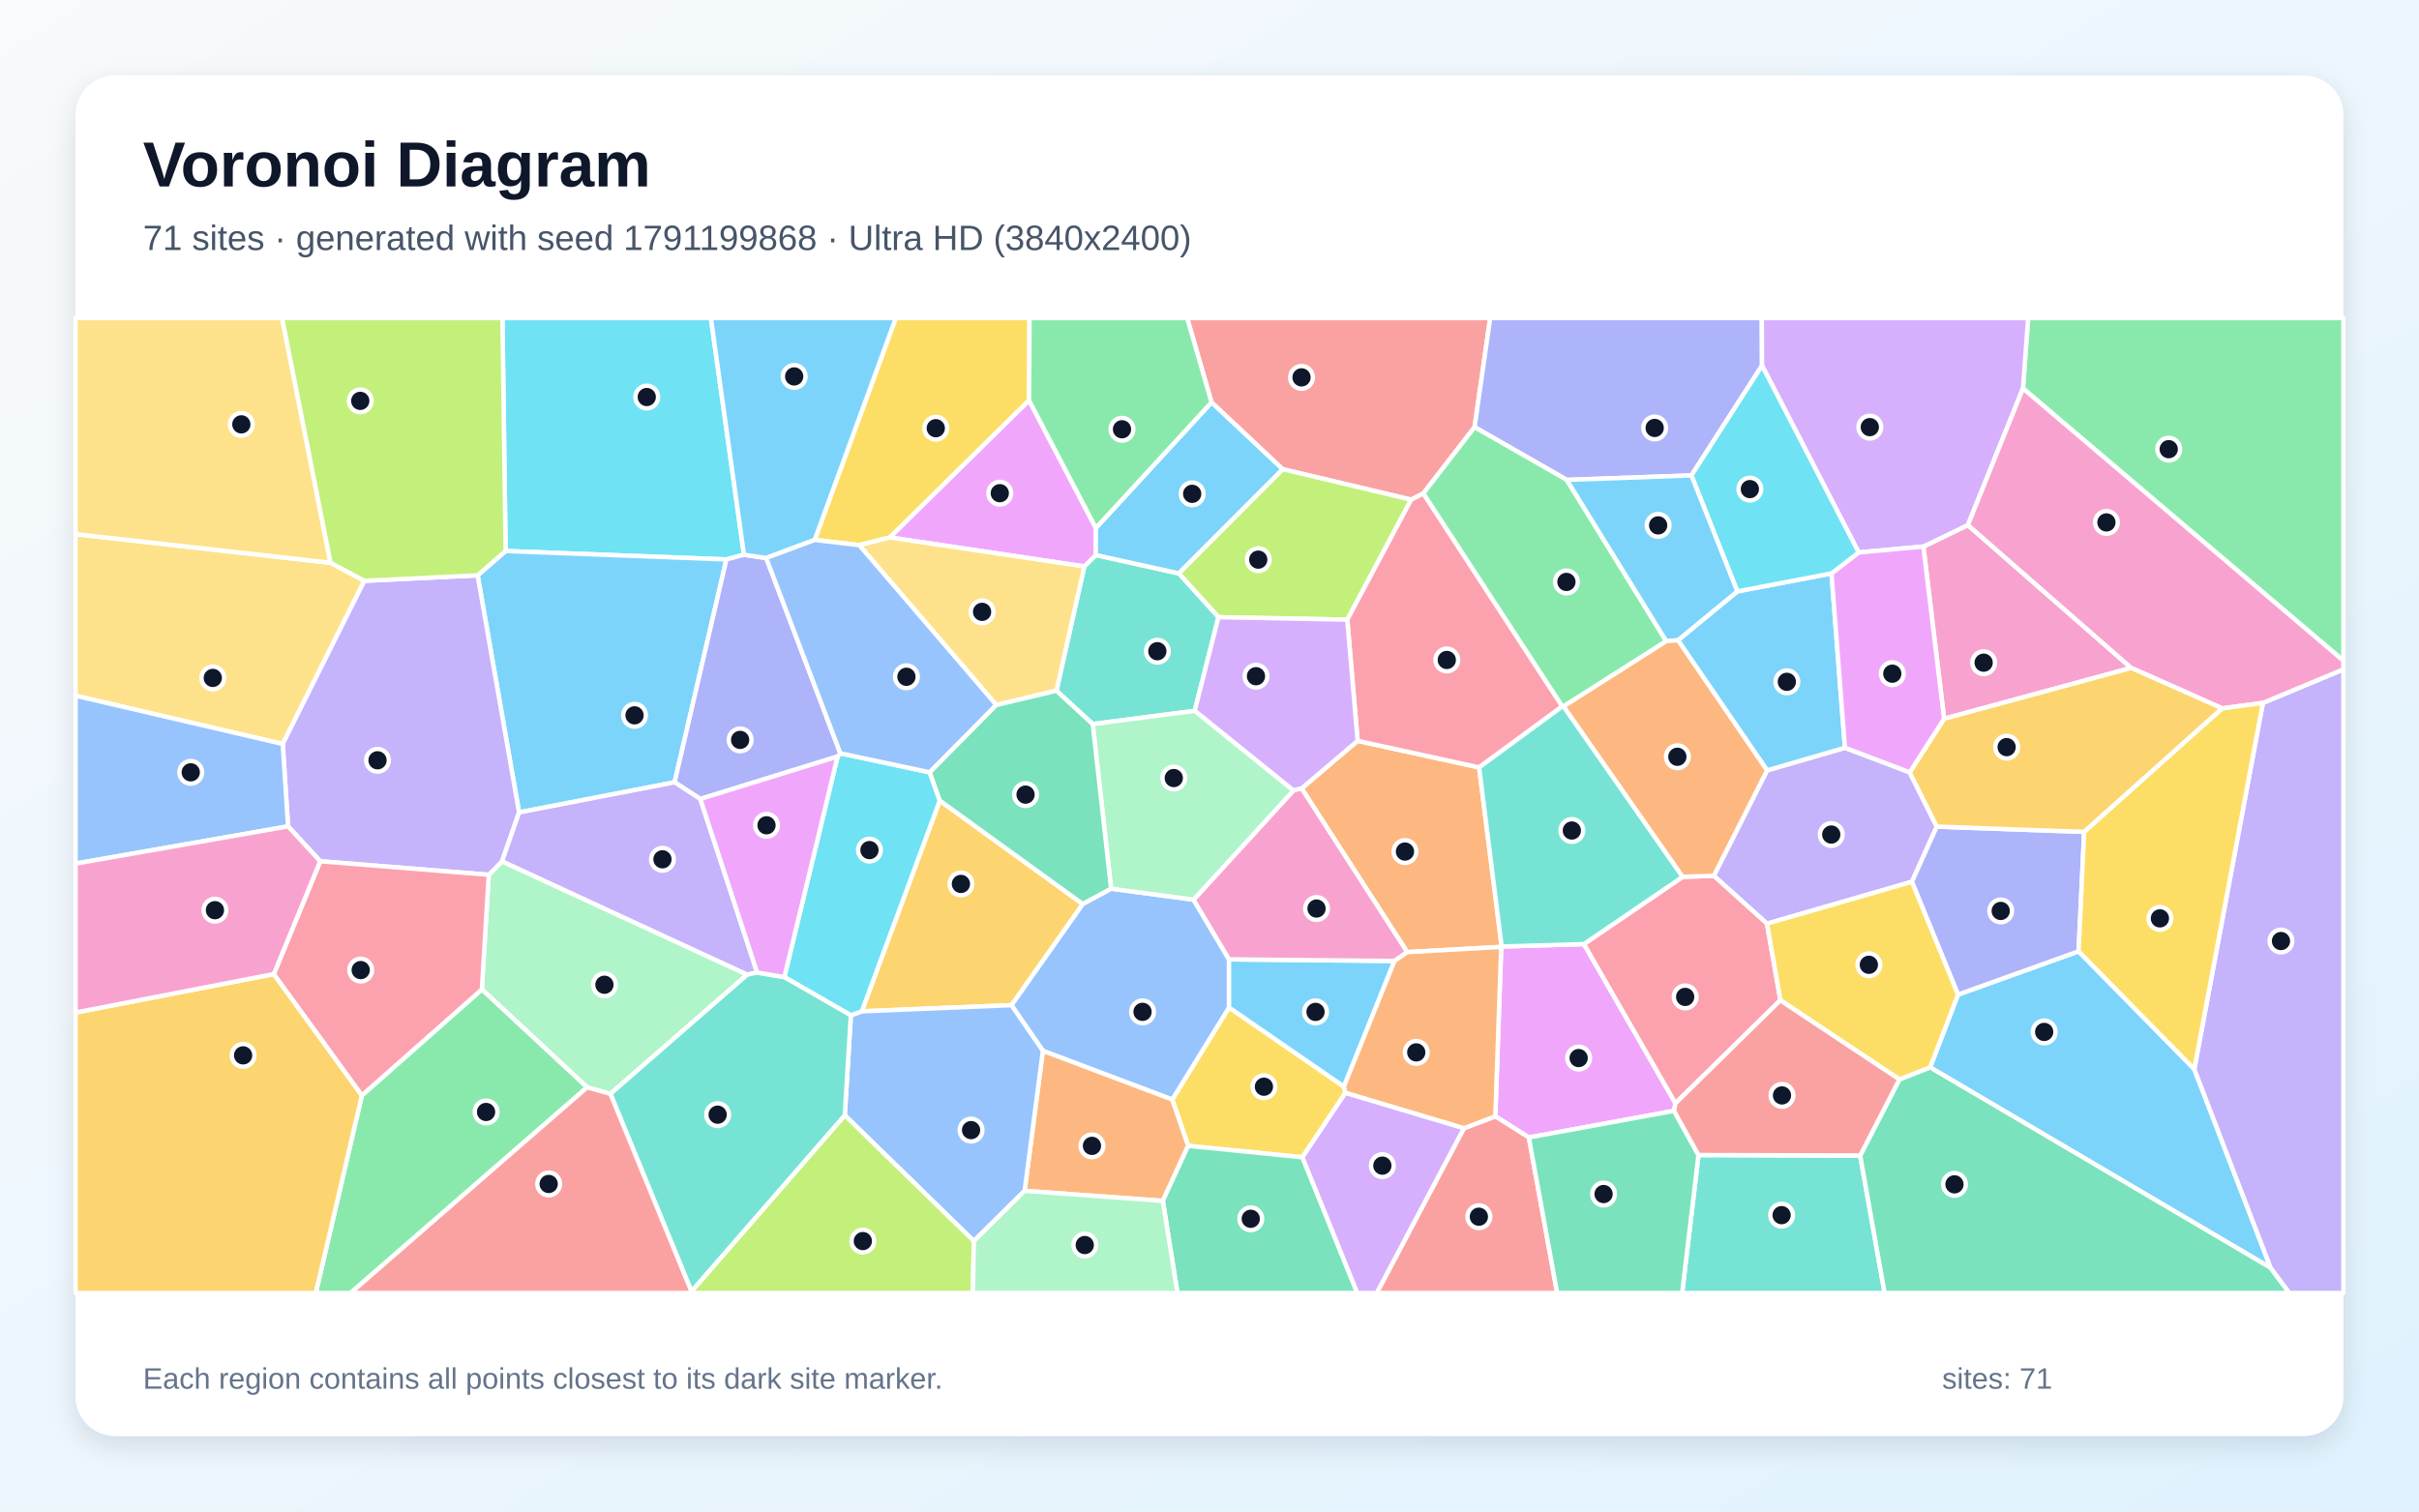
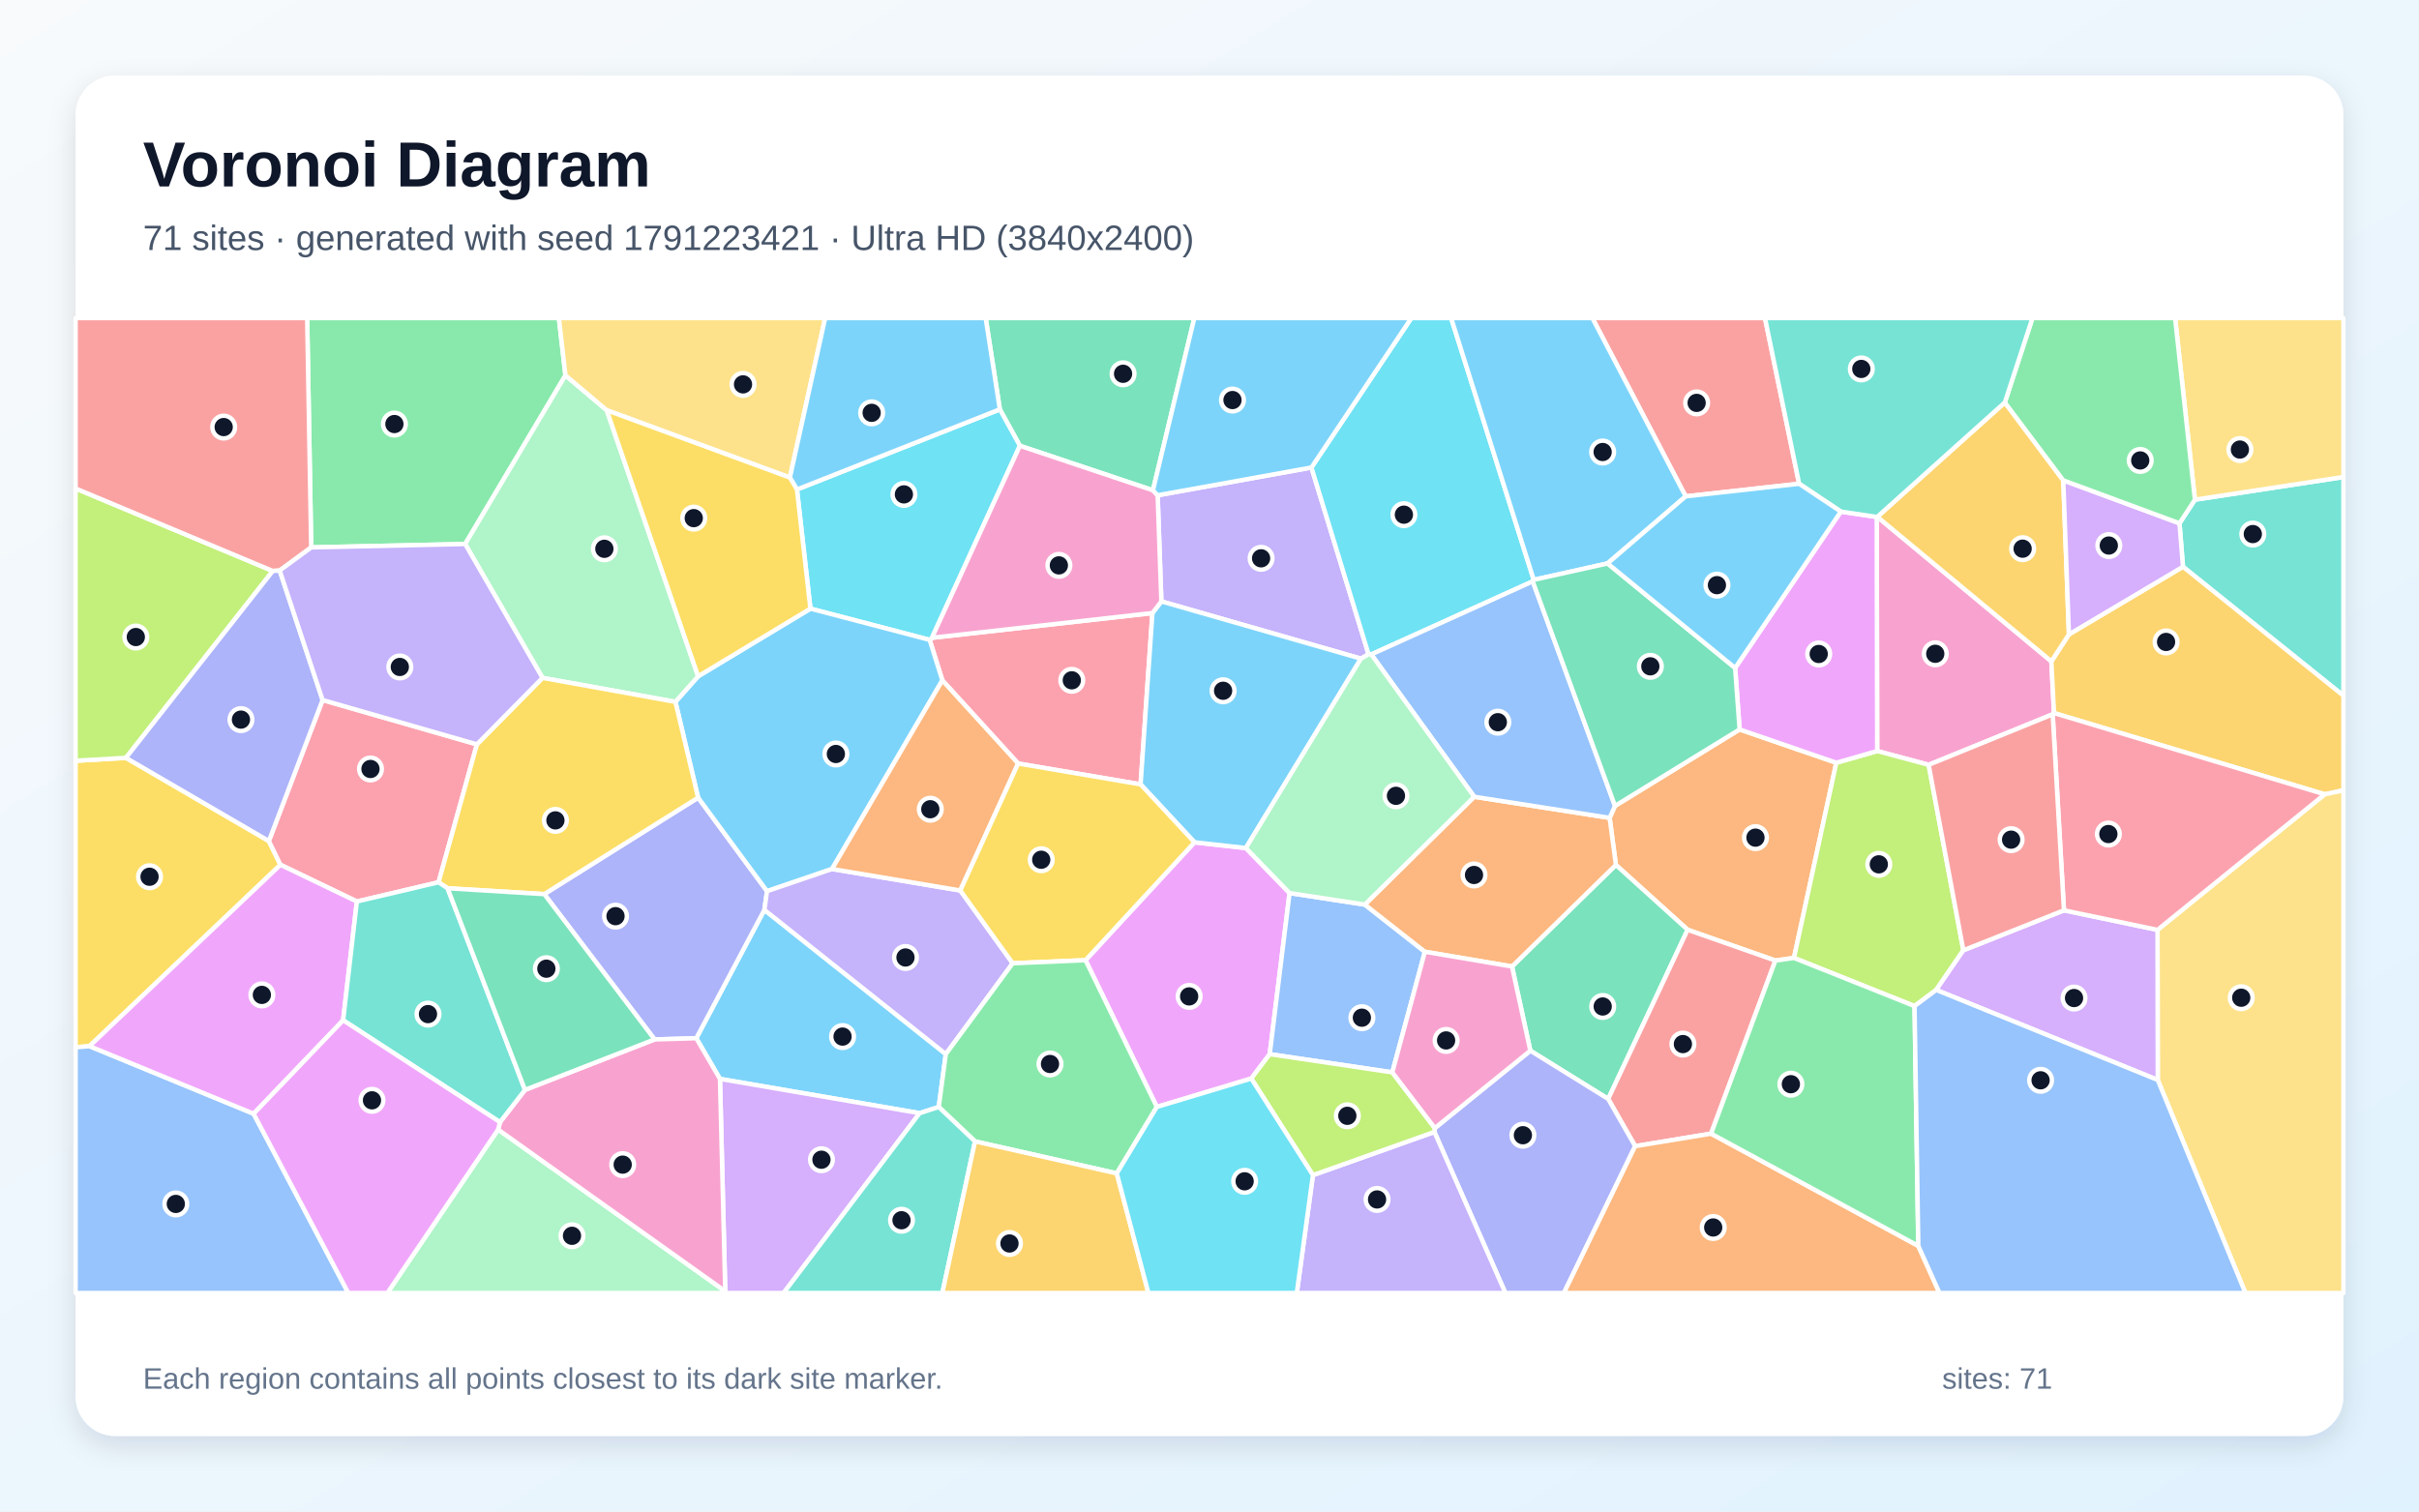
<svg xmlns="http://www.w3.org/2000/svg" width="3840" height="2400" viewBox="0 0 3840 2400" role="img" aria-labelledby="title description">
  <defs>
    <linearGradient id="background" x1="0" y1="0" x2="1" y2="1">
      <stop stop-color="#F8FAFC" />
      <stop offset="1" stop-color="#E0F2FE" />
    </linearGradient>
    <filter id="shadow" x="-5%" y="-5%" width="110%" height="110%">
      <feDropShadow dx="0" dy="15" stdDeviation="22" flood-color="#0F172A" flood-opacity=".12" />
    </filter>
  </defs>
  <rect width="3840" height="2400" fill="url(#background)" />
  <rect x="120" y="120" width="3600" height="2160" rx="63" fill="#FFFFFF" filter="url(#shadow)" />
  <g font-family="Arial, sans-serif">
    <text x="227" y="296" font-size="101" font-weight="700" fill="#0F172A">Voronoi Diagram</text>
-     <text x="227" y="397" font-size="56" fill="#475569">71 sites · generated with seed 1791199868 · Ultra HD (3840x2400)</text>
+     <text x="227" y="397" font-size="56" fill="#475569">71 sites · generated with seed 1791223421 · Ultra HD (3840x2400)</text>
  </g>
  <g stroke="#FFFFFF" stroke-width="7" stroke-linejoin="round">
-     <polygon points="3108.2,1579.2 3299.6,1510.5 3483.3,1697.6 3604.5,2013.1 3063.9,1694.8" fill="#38BDF8" fill-opacity="0.65" />
-     <polygon points="3031.5,1226.3 3074.5,1312.5 3035.0,1400.1 2805.0,1466.6 2720.5,1390.6 2805.1,1223.2 2928.7,1187.3" fill="#A78BFA" fill-opacity="0.65" />
-     <polygon points="3383.1,1060.5 3086.1,1141.3 3053.2,867.8 3123.9,833.7" fill="#F472B6" fill-opacity="0.65" />
-     <polygon points="2383.8,1502.9 2383.1,1503.5 2233.9,1511.8 2066.2,1251.8 2155.1,1176.3 2348.0,1218.5" fill="#FB923C" fill-opacity="0.65" />
-     <polygon points="2133.4,1725.3 2135.7,1735.3 2067.5,1837.5 1886.1,1819.4 1860.8,1745.9 1951.0,1599.7" fill="#FACC15" fill-opacity="0.65" />
-     <polygon points="3211.3,616.7 3219.6,505.0 3720.0,505.0 3720.0,1049.1" fill="#4ADE80" fill-opacity="0.65" />
-     <polygon points="2696.2,1834.0 2952.9,1834.7 2991.7,2053.0 2670.3,2053.0" fill="#2DD4BF" fill-opacity="0.65" />
-     <polygon points="1655.5,1668.5 1605.5,1596.0 1718.7,1435.3 1763.8,1411.0 1894.7,1428.5 1951.0,1523.3 1951.0,1599.7 1860.8,1745.9" fill="#60A5FA" fill-opacity="0.65" />
-     <polygon points="2657.4,1763.8 2427.0,1806.1 2373.7,1772.5 2383.1,1503.5 2383.8,1502.9 2514.4,1499.0 2659.7,1751.8" fill="#E879F9" fill-opacity="0.65" />
-     <polygon points="2952.9,1834.7 3015.3,1713.7 3063.9,1694.8 3604.5,2013.1 3634.3,2053.0 2991.7,2053.0" fill="#34D399" fill-opacity="0.65" />
-     <polygon points="2340.8,678.2 2259.5,783.4 2240.1,793.4 2036.1,745.0 1923.2,638.9 1884.5,505.0 2365.6,505.0" fill="#F87171" fill-opacity="0.65" />
-     <polygon points="2685.0,754.9 2487.2,762.0 2340.8,678.2 2365.6,505.0 2796.8,505.0 2797.1,580.4" fill="#818CF8" fill-opacity="0.65" />
-     <polygon points="1368.0,1605.8 1491.8,1271.2 1718.7,1435.3 1605.5,1596.0" fill="#FBBF24" fill-opacity="0.65" />
-     <polygon points="1934.2,980.0 1871.1,910.4 2036.1,745.0 2240.1,793.4 2138.7,983.9" fill="#A3E635" fill-opacity="0.65" />
-     <polygon points="3211.3,616.7 3123.9,833.7 3053.2,867.8 2950.5,877.2 2797.1,580.4 2796.8,505.0 3219.6,505.0" fill="#C084FC" fill-opacity="0.65" />
-     <polygon points="2480.1,1121.6 2348.0,1218.5 2155.1,1176.3 2138.7,983.9 2240.1,793.4 2259.5,783.4" fill="#FB7185" fill-opacity="0.65" />
-     <polygon points="1181.0,880.8 1153.1,888.3 802.6,874.9 797.6,505.0 1128.5,505.0" fill="#22D3EE" fill-opacity="0.65" />
-     <polygon points="1186.2,1547.5 969.0,1736.8 932.0,1726.5 764.9,1571.0 775.9,1389.0 797.0,1367.6" fill="#86EFAC" fill-opacity="0.65" />
-     <polygon points="524.7,893.6 578.4,922.2 448.8,1181.3 120.0,1104.7 120.0,848.1" fill="#FCD34D" fill-opacity="0.65" />
-     <polygon points="2663.6,1016.6 2757.9,939.0 2907.4,910.4 2928.7,1187.3 2805.1,1223.2" fill="#38BDF8" fill-opacity="0.65" />
-     <polygon points="1070.9,1242.1 824.0,1290.0 758.2,913.5 802.6,874.9 1153.1,888.3" fill="#38BDF8" fill-opacity="0.65" />
-     <polygon points="3604.5,2013.1 3483.3,1697.6 3592.2,1116.1 3720.0,1062.8 3720.0,2053.0 3634.3,2053.0" fill="#A78BFA" fill-opacity="0.65" />
-     <polygon points="3592.2,1116.1 3527.7,1124.8 3383.1,1060.5 3123.9,833.7 3211.3,616.7 3720.0,1049.1 3720.0,1062.8" fill="#F472B6" fill-opacity="0.65" />
-     <polygon points="1626.5,1890.8 1655.5,1668.5 1860.8,1745.9 1886.1,1819.4 1845.9,1906.8" fill="#FB923C" fill-opacity="0.65" />
-     <polygon points="1633.6,635.8 1412.6,853.4 1364.0,865.6 1293.2,857.3 1422.0,505.0 1634.3,505.0" fill="#FACC15" fill-opacity="0.65" />
-     <polygon points="574.5,1739.2 764.9,1571.0 932.0,1726.5 556.6,2053.0 501.3,2053.0" fill="#4ADE80" fill-opacity="0.65" />
-     <polygon points="1896.5,1128.7 1734.6,1149.7 1677.0,1096.8 1721.3,899.4 1739.5,881.3 1871.1,910.4 1934.2,980.0" fill="#2DD4BF" fill-opacity="0.65" />
-     <polygon points="1545.9,1970.6 1341.0,1770.8 1350.7,1612.1 1368.0,1605.8 1605.5,1596.0 1655.5,1668.5 1626.5,1890.8" fill="#60A5FA" fill-opacity="0.65" />
-     <polygon points="1739.6,838.4 1739.5,881.3 1721.3,899.4 1412.6,853.4 1633.6,635.8" fill="#E879F9" fill-opacity="0.65" />
-     <polygon points="1845.9,1906.8 1886.1,1819.4 2067.5,1837.5 2154.6,2053.0 1869.1,2053.0" fill="#34D399" fill-opacity="0.65" />
-     <polygon points="2323.8,1791.5 2373.7,1772.5 2427.0,1806.1 2471.9,2053.0 2185.4,2053.0" fill="#F87171" fill-opacity="0.65" />
-     <polygon points="3035.0,1400.1 3074.5,1312.5 3308.5,1320.9 3299.6,1510.5 3108.2,1579.2" fill="#818CF8" fill-opacity="0.65" />
-     <polygon points="3527.7,1124.8 3308.5,1320.9 3074.5,1312.5 3031.5,1226.3 3086.1,1141.3 3383.1,1060.5" fill="#FBBF24" fill-opacity="0.65" />
-     <polygon points="1097.6,2050.5 1341.0,1770.8 1545.9,1970.6 1544.4,2053.0 1097.1,2053.0" fill="#A3E635" fill-opacity="0.65" />
-     <polygon points="2053.2,1255.2 1896.5,1128.7 1934.2,980.0 2138.7,983.9 2155.1,1176.3 2066.2,1251.8" fill="#C084FC" fill-opacity="0.65" />
-     <polygon points="2826.3,1588.1 2659.7,1751.8 2514.4,1499.0 2671.2,1392.2 2720.5,1390.6 2805.0,1466.6" fill="#FB7185" fill-opacity="0.65" />
-     <polygon points="1350.7,1612.1 1245.1,1551.5 1329.6,1201.2 1334.0,1196.1 1475.9,1226.3 1491.8,1271.2 1368.0,1605.8" fill="#22D3EE" fill-opacity="0.65" />
-     <polygon points="1545.9,1970.6 1626.5,1890.8 1845.9,1906.8 1869.1,2053.0 1544.4,2053.0" fill="#86EFAC" fill-opacity="0.65" />
-     <polygon points="524.7,893.6 120.0,848.1 120.0,505.0 447.8,505.0" fill="#FCD34D" fill-opacity="0.65" />
-     <polygon points="1871.1,910.4 1739.5,881.3 1739.6,838.4 1923.2,638.9 2036.1,745.0" fill="#38BDF8" fill-opacity="0.65" />
-     <polygon points="2133.4,1725.3 1951.0,1599.7 1951.0,1523.3 2213.7,1525.8" fill="#38BDF8" fill-opacity="0.65" />
-     <polygon points="758.2,913.5 824.0,1290.0 797.0,1367.6 775.9,1389.0 508.3,1367.5 457.3,1312.1 448.8,1181.3 578.4,922.2" fill="#A78BFA" fill-opacity="0.65" />
-     <polygon points="2213.7,1525.8 1951.0,1523.3 1894.7,1428.5 2053.2,1255.2 2066.2,1251.8 2233.9,1511.8" fill="#F472B6" fill-opacity="0.65" />
-     <polygon points="2323.8,1791.5 2135.7,1735.3 2133.4,1725.3 2213.7,1525.8 2233.9,1511.8 2383.1,1503.5 2373.7,1772.5" fill="#FB923C" fill-opacity="0.65" />
-     <polygon points="3527.7,1124.8 3592.2,1116.1 3483.3,1697.6 3299.6,1510.5 3308.5,1320.9" fill="#FACC15" fill-opacity="0.65" />
-     <polygon points="2645.1,1018.1 2482.1,1121.6 2480.1,1121.6 2259.5,783.4 2340.8,678.2 2487.2,762.0" fill="#4ADE80" fill-opacity="0.65" />
-     <polygon points="2671.2,1392.2 2514.4,1499.0 2383.8,1502.9 2348.0,1218.5 2480.1,1121.6 2482.1,1121.6" fill="#2DD4BF" fill-opacity="0.65" />
-     <polygon points="457.3,1312.1 120.0,1371.2 120.0,1104.7 448.8,1181.3" fill="#60A5FA" fill-opacity="0.65" />
-     <polygon points="2907.4,910.4 2950.5,877.2 3053.2,867.8 3086.1,1141.3 3031.5,1226.3 2928.7,1187.3" fill="#E879F9" fill-opacity="0.65" />
-     <polygon points="2427.0,1806.1 2657.4,1763.8 2696.2,1834.0 2670.3,2053.0 2471.9,2053.0" fill="#34D399" fill-opacity="0.65" />
-     <polygon points="3015.3,1713.7 2952.9,1834.7 2696.2,1834.0 2657.4,1763.8 2659.7,1751.8 2826.3,1588.1" fill="#F87171" fill-opacity="0.65" />
-     <polygon points="1216.3,886.0 1334.0,1196.1 1329.6,1201.2 1111.7,1268.6 1070.9,1242.1 1153.1,888.3 1181.0,880.8" fill="#818CF8" fill-opacity="0.65" />
-     <polygon points="120.0,1607.7 434.7,1546.6 574.5,1739.2 501.3,2053.0 120.0,2053.0" fill="#FBBF24" fill-opacity="0.65" />
-     <polygon points="758.2,913.5 578.4,922.2 524.7,893.6 447.8,505.0 797.6,505.0 802.6,874.9" fill="#A3E635" fill-opacity="0.65" />
-     <polygon points="2067.5,1837.5 2135.7,1735.3 2323.8,1791.5 2185.4,2053.0 2154.6,2053.0" fill="#C084FC" fill-opacity="0.65" />
-     <polygon points="434.7,1546.6 508.3,1367.5 775.9,1389.0 764.9,1571.0 574.5,1739.2" fill="#FB7185" fill-opacity="0.65" />
-     <polygon points="2950.5,877.2 2907.4,910.4 2757.9,939.0 2685.0,754.9 2797.1,580.4" fill="#22D3EE" fill-opacity="0.65" />
-     <polygon points="1894.7,1428.5 1763.8,1411.0 1734.6,1149.7 1896.5,1128.7 2053.2,1255.2" fill="#86EFAC" fill-opacity="0.65" />
-     <polygon points="1581.6,1119.4 1364.0,865.6 1412.6,853.4 1721.3,899.4 1677.0,1096.8" fill="#FCD34D" fill-opacity="0.65" />
-     <polygon points="2757.9,939.0 2663.6,1016.6 2645.1,1018.1 2487.2,762.0 2685.0,754.9" fill="#38BDF8" fill-opacity="0.65" />
-     <polygon points="1293.2,857.3 1216.3,886.0 1181.0,880.8 1128.5,505.0 1422.0,505.0" fill="#38BDF8" fill-opacity="0.65" />
-     <polygon points="1111.7,1268.6 1201.9,1544.2 1186.2,1547.5 797.0,1367.6 824.0,1290.0 1070.9,1242.1" fill="#A78BFA" fill-opacity="0.65" />
-     <polygon points="434.7,1546.6 120.0,1607.7 120.0,1371.2 457.3,1312.1 508.3,1367.5" fill="#F472B6" fill-opacity="0.65" />
-     <polygon points="2671.2,1392.2 2482.1,1121.6 2645.1,1018.1 2663.6,1016.6 2805.1,1223.2 2720.5,1390.6" fill="#FB923C" fill-opacity="0.65" />
-     <polygon points="3015.3,1713.7 2826.3,1588.1 2805.0,1466.6 3035.0,1400.1 3108.2,1579.2 3063.9,1694.8" fill="#FACC15" fill-opacity="0.65" />
-     <polygon points="1739.6,838.4 1633.6,635.8 1634.3,505.0 1884.5,505.0 1923.2,638.9" fill="#4ADE80" fill-opacity="0.65" />
-     <polygon points="969.0,1736.8 1186.2,1547.5 1201.9,1544.2 1245.1,1551.5 1350.7,1612.1 1341.0,1770.8 1097.6,2050.5" fill="#2DD4BF" fill-opacity="0.65" />
-     <polygon points="1293.2,857.3 1364.0,865.6 1581.6,1119.4 1475.9,1226.3 1334.0,1196.1 1216.3,886.0" fill="#60A5FA" fill-opacity="0.65" />
-     <polygon points="1201.9,1544.2 1111.7,1268.6 1329.6,1201.2 1245.1,1551.5" fill="#E879F9" fill-opacity="0.65" />
-     <polygon points="1491.8,1271.2 1475.9,1226.3 1581.6,1119.4 1677.0,1096.8 1734.6,1149.7 1763.8,1411.0 1718.7,1435.3" fill="#34D399" fill-opacity="0.65" />
-     <polygon points="932.0,1726.5 969.0,1736.8 1097.6,2050.5 1097.1,2053.0 556.6,2053.0" fill="#F87171" fill-opacity="0.65" />
+     <polygon points="1490.2,1757.7 1459.8,1767.5 1142.9,1713.1 1105.3,1648.5 1213.4,1444.7 1501.4,1673.7" fill="#38BDF8" fill-opacity="0.65" />
+     <polygon points="2081.8,742.3 2172.5,1038.9 2160.4,1045.8 1843.6,954.9 1837.7,786.4" fill="#A78BFA" fill-opacity="0.65" />
+     <polygon points="2979.2,820.8 2980.1,820.6 3256.4,1050.1 3260.6,1132.2 3258.5,1134.2 3061.6,1214.4 2979.9,1192.5" fill="#F472B6" fill-opacity="0.65" />
+     <polygon points="2818.3,1525.2 2679.0,1476.3 2565.1,1373.3 2555.2,1298.6 2563.7,1279.6 2761.5,1158.2 2915.0,1211.1 2847.8,1521.0" fill="#FB923C" fill-opacity="0.65" />
+     <polygon points="199.9,1203.3 426.8,1335.4 445.2,1373.1 142.1,1661.1 120.0,1662.9 120.0,1207.9" fill="#FACC15" fill-opacity="0.65" />
+     <polygon points="897.6,596.0 738.4,863.8 494.0,869.2 487.6,505.0 887.2,505.0" fill="#4ADE80" fill-opacity="0.65" />
+     <polygon points="3465.3,899.9 3459.8,830.9 3484.3,793.4 3720.0,757.4 3720.0,1104.6" fill="#2DD4BF" fill-opacity="0.65" />
+     <polygon points="120.0,1662.9 142.1,1661.1 402.6,1768.4 552.9,2053.0 120.0,2053.0" fill="#60A5FA" fill-opacity="0.65" />
+     <polygon points="2047.1,1418.0 2015.6,1673.8 1986.3,1712.5 1836.4,1757.6 1723.2,1524.6 1896.2,1337.4 1977.7,1346.5" fill="#E879F9" fill-opacity="0.65" />
+     <polygon points="1830.2,778.5 1619.0,707.8 1587.2,650.0 1564.7,505.0 1895.9,505.0" fill="#34D399" fill-opacity="0.65" />
+     <polygon points="2856.0,768.1 2675.9,788.1 2527.8,505.0 2801.8,505.0" fill="#F87171" fill-opacity="0.65" />
+     <polygon points="1039.1,1650.4 864.0,1419.7 1108.2,1266.5 1217.6,1415.0 1213.4,1444.7 1105.3,1648.5" fill="#818CF8" fill-opacity="0.65" />
+     <polygon points="3690.3,1261.2 3260.6,1132.2 3256.4,1050.1 3284.3,1007.3 3465.3,899.9 3720.0,1104.6 3720.0,1254.9" fill="#FBBF24" fill-opacity="0.65" />
+     <polygon points="3116.7,1508.9 3073.6,1571.8 3039.2,1597.5 2847.8,1521.0 2915.0,1211.1 2979.9,1192.5 3061.6,1214.4" fill="#A3E635" fill-opacity="0.65" />
+     <polygon points="1151.3,2050.3 1142.9,1713.1 1459.8,1767.5 1243.9,2053.0 1152.1,2053.0" fill="#C084FC" fill-opacity="0.65" />
+     <polygon points="1616.2,1212.3 1495.9,1080.3 1475.8,1016.0 1479.4,1012.7 1829.4,973.4 1810.6,1245.4" fill="#FB7185" fill-opacity="0.65" />
+     <polygon points="1265.1,777.2 1587.2,650.0 1619.0,707.8 1479.4,1012.7 1475.8,1016.0 1286.5,966.4" fill="#22D3EE" fill-opacity="0.65" />
+     <polygon points="790.7,1793.5 1151.3,2050.3 1152.1,2053.0 614.9,2053.0" fill="#86EFAC" fill-opacity="0.65" />
+     <polygon points="3484.3,793.4 3452.8,505.0 3720.0,505.0 3720.0,757.4" fill="#FCD34D" fill-opacity="0.65" />
+     <polygon points="1072.2,1114.4 1108.2,1073.8 1286.5,966.4 1475.8,1016.0 1495.9,1080.3 1320.8,1379.8 1217.6,1415.0 1108.2,1266.5" fill="#38BDF8" fill-opacity="0.65" />
+     <polygon points="1977.7,1346.5 1896.2,1337.4 1810.6,1245.4 1829.4,973.4 1843.6,954.9 2160.4,1045.8" fill="#38BDF8" fill-opacity="0.65" />
+     <polygon points="1320.8,1379.8 1524.4,1413.9 1607.6,1529.5 1501.4,1673.7 1213.4,1444.7 1217.6,1415.0" fill="#A78BFA" fill-opacity="0.65" />
+     <polygon points="1619.0,707.8 1830.2,778.5 1837.7,786.4 1843.6,954.9 1829.4,973.4 1479.4,1012.7" fill="#F472B6" fill-opacity="0.65" />
+     <polygon points="1524.4,1413.9 1320.8,1379.8 1495.9,1080.3 1616.2,1212.3" fill="#FB923C" fill-opacity="0.65" />
+     <polygon points="1607.6,1529.5 1524.4,1413.9 1616.2,1212.3 1810.6,1245.4 1896.2,1337.4 1723.2,1524.6" fill="#FACC15" fill-opacity="0.65" />
+     <polygon points="1772.8,1863.1 1547.8,1812.3 1490.2,1757.7 1501.4,1673.7 1607.6,1529.5 1723.2,1524.6 1836.4,1757.6" fill="#4ADE80" fill-opacity="0.65" />
+     <polygon points="1459.8,1767.5 1490.2,1757.7 1547.8,1812.3 1495.9,2053.0 1243.9,2053.0" fill="#2DD4BF" fill-opacity="0.65" />
+     <polygon points="2210.2,1702.7 2015.6,1673.8 2047.1,1418.0 2166.5,1436.3 2261.9,1511.2" fill="#60A5FA" fill-opacity="0.65" />
+     <polygon points="2915.0,1211.1 2761.5,1158.2 2754.4,1060.6 2922.2,812.3 2979.2,820.8 2979.9,1192.5" fill="#E879F9" fill-opacity="0.65" />
+     <polygon points="2429.3,1668.3 2400.2,1534.6 2565.1,1373.3 2679.0,1476.3 2552.9,1744.9" fill="#34D399" fill-opacity="0.65" />
+     <polygon points="2716.2,1800.0 2595.7,1819.9 2552.9,1744.9 2679.0,1476.3 2818.3,1525.2" fill="#F87171" fill-opacity="0.65" />
+     <polygon points="2277.0,1797.3 2277.7,1791.2 2429.3,1668.3 2552.9,1744.9 2595.7,1819.9 2482.6,2053.0 2389.7,2053.0" fill="#818CF8" fill-opacity="0.65" />
+     <polygon points="3182.5,639.0 3275.3,762.7 3284.3,1007.3 3256.4,1050.1 2980.1,820.6" fill="#FBBF24" fill-opacity="0.65" />
+     <polygon points="433.0,906.6 199.9,1203.3 120.0,1207.9 120.0,775.6" fill="#A3E635" fill-opacity="0.65" />
+     <polygon points="3275.3,762.7 3459.8,830.9 3465.3,899.9 3284.3,1007.3" fill="#C084FC" fill-opacity="0.65" />
+     <polygon points="757.1,1181.9 696.2,1400.9 566.5,1431.4 445.2,1373.1 426.8,1335.4 512.1,1111.5" fill="#FB7185" fill-opacity="0.65" />
+     <polygon points="2434.7,920.7 2433.1,923.1 2176.8,1039.1 2172.5,1038.9 2081.8,742.3 2240.4,505.0 2303.6,505.0" fill="#22D3EE" fill-opacity="0.65" />
+     <polygon points="963.2,651.4 1108.2,1073.8 1072.2,1114.4 861.2,1076.3 738.4,863.8 897.6,596.0" fill="#86EFAC" fill-opacity="0.65" />
+     <polygon points="3425.3,1714.8 3424.9,1476.5 3690.3,1261.2 3720.0,1254.9 3720.0,2053.0 3564.4,2053.0" fill="#FCD34D" fill-opacity="0.65" />
+     <polygon points="2675.9,788.1 2551.9,894.6 2434.7,920.7 2303.6,505.0 2527.8,505.0" fill="#38BDF8" fill-opacity="0.65" />
+     <polygon points="2081.8,742.3 1837.7,786.4 1830.2,778.5 1895.9,505.0 2240.4,505.0" fill="#38BDF8" fill-opacity="0.65" />
+     <polygon points="2084.2,1865.9 2277.0,1797.3 2389.7,2053.0 2058.6,2053.0" fill="#A78BFA" fill-opacity="0.65" />
+     <polygon points="790.7,1793.5 793.7,1781.8 833.4,1730.5 1039.1,1650.4 1105.3,1648.5 1142.9,1713.1 1151.3,2050.3" fill="#F472B6" fill-opacity="0.65" />
+     <polygon points="2400.2,1534.6 2261.9,1511.2 2166.5,1436.3 2340.2,1265.1 2555.2,1298.6 2565.1,1373.3" fill="#FB923C" fill-opacity="0.65" />
+     <polygon points="861.2,1076.3 1072.2,1114.4 1108.2,1266.5 864.0,1419.7 710.5,1410.4 696.2,1400.9 757.1,1181.9" fill="#FACC15" fill-opacity="0.65" />
+     <polygon points="3484.3,793.4 3459.8,830.9 3275.3,762.7 3182.5,639.0 3226.4,505.0 3452.8,505.0" fill="#4ADE80" fill-opacity="0.65" />
+     <polygon points="3182.5,639.0 2980.1,820.6 2979.2,820.8 2922.2,812.3 2856.0,768.1 2801.8,505.0 3226.4,505.0" fill="#2DD4BF" fill-opacity="0.65" />
+     <polygon points="2340.2,1265.1 2176.8,1039.1 2433.1,923.1 2563.7,1279.6 2555.2,1298.6" fill="#60A5FA" fill-opacity="0.65" />
+     <polygon points="566.5,1431.4 544.7,1620.0 402.6,1768.4 142.1,1661.1 445.2,1373.1" fill="#E879F9" fill-opacity="0.65" />
+     <polygon points="2754.4,1060.6 2761.5,1158.2 2563.7,1279.6 2433.1,923.1 2434.7,920.7 2551.9,894.6" fill="#34D399" fill-opacity="0.65" />
+     <polygon points="494.0,869.2 444.0,905.9 433.0,906.6 120.0,775.6 120.0,505.0 487.6,505.0" fill="#F87171" fill-opacity="0.65" />
+     <polygon points="512.1,1111.5 426.8,1335.4 199.9,1203.3 433.0,906.6 444.0,905.9" fill="#818CF8" fill-opacity="0.65" />
+     <polygon points="1547.8,1812.3 1772.8,1863.1 1823.0,2053.0 1495.9,2053.0" fill="#FBBF24" fill-opacity="0.65" />
+     <polygon points="2084.2,1865.9 1986.3,1712.5 2015.6,1673.8 2210.2,1702.7 2277.7,1791.2 2277.0,1797.3" fill="#A3E635" fill-opacity="0.65" />
+     <polygon points="3073.6,1571.8 3116.7,1508.9 3276.4,1445.4 3424.9,1476.5 3425.3,1714.8" fill="#C084FC" fill-opacity="0.65" />
+     <polygon points="3424.9,1476.5 3276.4,1445.4 3258.5,1134.2 3260.6,1132.2 3690.3,1261.2" fill="#FB7185" fill-opacity="0.65" />
+     <polygon points="1772.8,1863.1 1836.4,1757.6 1986.3,1712.5 2084.2,1865.9 2058.6,2053.0 1823.0,2053.0" fill="#22D3EE" fill-opacity="0.65" />
+     <polygon points="2340.2,1265.1 2166.5,1436.3 2047.1,1418.0 1977.7,1346.5 2160.4,1045.8 2172.5,1038.9 2176.8,1039.1" fill="#86EFAC" fill-opacity="0.65" />
+     <polygon points="1253.9,758.3 963.2,651.4 897.6,596.0 887.2,505.0 1309.9,505.0" fill="#FCD34D" fill-opacity="0.65" />
+     <polygon points="1587.2,650.0 1265.1,777.2 1253.9,758.3 1309.9,505.0 1564.7,505.0" fill="#38BDF8" fill-opacity="0.65" />
+     <polygon points="2922.2,812.3 2754.4,1060.6 2551.9,894.6 2675.9,788.1 2856.0,768.1" fill="#38BDF8" fill-opacity="0.65" />
+     <polygon points="861.2,1076.3 757.1,1181.9 512.1,1111.5 444.0,905.9 494.0,869.2 738.4,863.8" fill="#A78BFA" fill-opacity="0.65" />
+     <polygon points="2277.7,1791.2 2210.2,1702.7 2261.9,1511.2 2400.2,1534.6 2429.3,1668.3" fill="#F472B6" fill-opacity="0.65" />
+     <polygon points="2595.7,1819.9 2716.2,1800.0 3045.2,1978.3 3078.8,2053.0 2482.6,2053.0" fill="#FB923C" fill-opacity="0.65" />
+     <polygon points="1253.9,758.3 1265.1,777.2 1286.5,966.4 1108.2,1073.8 963.2,651.4" fill="#FACC15" fill-opacity="0.65" />
+     <polygon points="3045.2,1978.3 2716.2,1800.0 2818.3,1525.2 2847.8,1521.0 3039.2,1597.5" fill="#4ADE80" fill-opacity="0.65" />
+     <polygon points="833.4,1730.5 793.7,1781.8 544.7,1620.0 566.5,1431.4 696.2,1400.9 710.5,1410.4" fill="#2DD4BF" fill-opacity="0.65" />
+     <polygon points="3045.2,1978.3 3039.2,1597.5 3073.6,1571.8 3425.3,1714.8 3564.4,2053.0 3078.8,2053.0" fill="#60A5FA" fill-opacity="0.65" />
+     <polygon points="402.6,1768.4 544.7,1620.0 793.7,1781.8 790.7,1793.5 614.9,2053.0 552.9,2053.0" fill="#E879F9" fill-opacity="0.65" />
+     <polygon points="833.4,1730.5 710.5,1410.4 864.0,1419.7 1039.1,1650.4" fill="#34D399" fill-opacity="0.65" />
+     <polygon points="3276.4,1445.4 3116.7,1508.9 3061.6,1214.4 3258.5,1134.2" fill="#F87171" fill-opacity="0.65" />
  </g>
  <g>
-     <circle cx="3245.0" cy="1638.5" r="18" fill="#0F172A" stroke="#FFFFFF" stroke-width="7" />
-     <circle cx="2907.0" cy="1325.1" r="18" fill="#0F172A" stroke="#FFFFFF" stroke-width="7" />
-     <circle cx="3148.9" cy="1052.2" r="18" fill="#0F172A" stroke="#FFFFFF" stroke-width="7" />
-     <circle cx="2230.3" cy="1352.1" r="18" fill="#0F172A" stroke="#FFFFFF" stroke-width="7" />
-     <circle cx="2006.4" cy="1725.5" r="18" fill="#0F172A" stroke="#FFFFFF" stroke-width="7" />
-     <circle cx="3442.7" cy="713.2" r="18" fill="#0F172A" stroke="#FFFFFF" stroke-width="7" />
-     <circle cx="2828.2" cy="1929.4" r="18" fill="#0F172A" stroke="#FFFFFF" stroke-width="7" />
-     <circle cx="1813.7" cy="1606.6" r="18" fill="#0F172A" stroke="#FFFFFF" stroke-width="7" />
-     <circle cx="2506.0" cy="1680.0" r="18" fill="#0F172A" stroke="#FFFFFF" stroke-width="7" />
-     <circle cx="3102.6" cy="1880.5" r="18" fill="#0F172A" stroke="#FFFFFF" stroke-width="7" />
-     <circle cx="2066.1" cy="599.2" r="18" fill="#0F172A" stroke="#FFFFFF" stroke-width="7" />
-     <circle cx="2626.7" cy="679.5" r="18" fill="#0F172A" stroke="#FFFFFF" stroke-width="7" />
-     <circle cx="1525.4" cy="1403.5" r="18" fill="#0F172A" stroke="#FFFFFF" stroke-width="7" />
-     <circle cx="1997.4" cy="888.6" r="18" fill="#0F172A" stroke="#FFFFFF" stroke-width="7" />
-     <circle cx="2968.2" cy="678.2" r="18" fill="#0F172A" stroke="#FFFFFF" stroke-width="7" />
-     <circle cx="2296.7" cy="1047.9" r="18" fill="#0F172A" stroke="#FFFFFF" stroke-width="7" />
-     <circle cx="1026.7" cy="630.4" r="18" fill="#0F172A" stroke="#FFFFFF" stroke-width="7" />
-     <circle cx="959.5" cy="1563.6" r="18" fill="#0F172A" stroke="#FFFFFF" stroke-width="7" />
-     <circle cx="337.8" cy="1076.4" r="18" fill="#0F172A" stroke="#FFFFFF" stroke-width="7" />
-     <circle cx="2836.5" cy="1082.6" r="18" fill="#0F172A" stroke="#FFFFFF" stroke-width="7" />
-     <circle cx="1007.3" cy="1135.8" r="18" fill="#0F172A" stroke="#FFFFFF" stroke-width="7" />
-     <circle cx="3620.9" cy="1494.2" r="18" fill="#0F172A" stroke="#FFFFFF" stroke-width="7" />
-     <circle cx="3343.8" cy="829.5" r="18" fill="#0F172A" stroke="#FFFFFF" stroke-width="7" />
-     <circle cx="1733.4" cy="1819.4" r="18" fill="#0F172A" stroke="#FFFFFF" stroke-width="7" />
-     <circle cx="1485.5" cy="679.9" r="18" fill="#0F172A" stroke="#FFFFFF" stroke-width="7" />
-     <circle cx="771.6" cy="1765.6" r="18" fill="#0F172A" stroke="#FFFFFF" stroke-width="7" />
-     <circle cx="1837.2" cy="1034.0" r="18" fill="#0F172A" stroke="#FFFFFF" stroke-width="7" />
-     <circle cx="1541.5" cy="1794.4" r="18" fill="#0F172A" stroke="#FFFFFF" stroke-width="7" />
-     <circle cx="1587.1" cy="783.1" r="18" fill="#0F172A" stroke="#FFFFFF" stroke-width="7" />
-     <circle cx="1985.5" cy="1935.2" r="18" fill="#0F172A" stroke="#FFFFFF" stroke-width="7" />
-     <circle cx="2347.6" cy="1931.9" r="18" fill="#0F172A" stroke="#FFFFFF" stroke-width="7" />
-     <circle cx="3176.0" cy="1446.4" r="18" fill="#0F172A" stroke="#FFFFFF" stroke-width="7" />
-     <circle cx="3185.4" cy="1186.3" r="18" fill="#0F172A" stroke="#FFFFFF" stroke-width="7" />
-     <circle cx="1369.7" cy="1970.6" r="18" fill="#0F172A" stroke="#FFFFFF" stroke-width="7" />
-     <circle cx="1993.8" cy="1073.7" r="18" fill="#0F172A" stroke="#FFFFFF" stroke-width="7" />
-     <circle cx="2675.1" cy="1582.9" r="18" fill="#0F172A" stroke="#FFFFFF" stroke-width="7" />
-     <circle cx="1380.2" cy="1349.8" r="18" fill="#0F172A" stroke="#FFFFFF" stroke-width="7" />
-     <circle cx="1722.0" cy="1976.9" r="18" fill="#0F172A" stroke="#FFFFFF" stroke-width="7" />
-     <circle cx="383.1" cy="673.8" r="18" fill="#0F172A" stroke="#FFFFFF" stroke-width="7" />
-     <circle cx="1892.5" cy="784.1" r="18" fill="#0F172A" stroke="#FFFFFF" stroke-width="7" />
-     <circle cx="2088.3" cy="1606.7" r="18" fill="#0F172A" stroke="#FFFFFF" stroke-width="7" />
-     <circle cx="599.3" cy="1207.2" r="18" fill="#0F172A" stroke="#FFFFFF" stroke-width="7" />
-     <circle cx="2089.9" cy="1442.6" r="18" fill="#0F172A" stroke="#FFFFFF" stroke-width="7" />
-     <circle cx="2248.2" cy="1671.0" r="18" fill="#0F172A" stroke="#FFFFFF" stroke-width="7" />
-     <circle cx="3428.7" cy="1458.2" r="18" fill="#0F172A" stroke="#FFFFFF" stroke-width="7" />
-     <circle cx="2486.6" cy="924.0" r="18" fill="#0F172A" stroke="#FFFFFF" stroke-width="7" />
-     <circle cx="2495.2" cy="1318.7" r="18" fill="#0F172A" stroke="#FFFFFF" stroke-width="7" />
-     <circle cx="302.8" cy="1226.3" r="18" fill="#0F172A" stroke="#FFFFFF" stroke-width="7" />
-     <circle cx="3003.9" cy="1069.7" r="18" fill="#0F172A" stroke="#FFFFFF" stroke-width="7" />
-     <circle cx="2545.6" cy="1895.9" r="18" fill="#0F172A" stroke="#FFFFFF" stroke-width="7" />
-     <circle cx="2828.8" cy="1739.3" r="18" fill="#0F172A" stroke="#FFFFFF" stroke-width="7" />
-     <circle cx="1174.9" cy="1174.8" r="18" fill="#0F172A" stroke="#FFFFFF" stroke-width="7" />
-     <circle cx="385.9" cy="1675.7" r="18" fill="#0F172A" stroke="#FFFFFF" stroke-width="7" />
-     <circle cx="571.9" cy="636.5" r="18" fill="#0F172A" stroke="#FFFFFF" stroke-width="7" />
-     <circle cx="2194.4" cy="1850.8" r="18" fill="#0F172A" stroke="#FFFFFF" stroke-width="7" />
-     <circle cx="572.6" cy="1540.3" r="18" fill="#0F172A" stroke="#FFFFFF" stroke-width="7" />
-     <circle cx="2777.8" cy="776.6" r="18" fill="#0F172A" stroke="#FFFFFF" stroke-width="7" />
-     <circle cx="1863.3" cy="1235.4" r="18" fill="#0F172A" stroke="#FFFFFF" stroke-width="7" />
-     <circle cx="1559.0" cy="971.5" r="18" fill="#0F172A" stroke="#FFFFFF" stroke-width="7" />
-     <circle cx="2632.2" cy="834.2" r="18" fill="#0F172A" stroke="#FFFFFF" stroke-width="7" />
-     <circle cx="1260.7" cy="597.7" r="18" fill="#0F172A" stroke="#FFFFFF" stroke-width="7" />
-     <circle cx="1051.6" cy="1364.4" r="18" fill="#0F172A" stroke="#FFFFFF" stroke-width="7" />
-     <circle cx="341.2" cy="1445.2" r="18" fill="#0F172A" stroke="#FFFFFF" stroke-width="7" />
-     <circle cx="2662.7" cy="1201.6" r="18" fill="#0F172A" stroke="#FFFFFF" stroke-width="7" />
-     <circle cx="2966.7" cy="1531.9" r="18" fill="#0F172A" stroke="#FFFFFF" stroke-width="7" />
-     <circle cx="1781.1" cy="681.6" r="18" fill="#0F172A" stroke="#FFFFFF" stroke-width="7" />
-     <circle cx="1139.2" cy="1769.9" r="18" fill="#0F172A" stroke="#FFFFFF" stroke-width="7" />
-     <circle cx="1438.9" cy="1074.6" r="18" fill="#0F172A" stroke="#FFFFFF" stroke-width="7" />
-     <circle cx="1216.8" cy="1310.4" r="18" fill="#0F172A" stroke="#FFFFFF" stroke-width="7" />
-     <circle cx="1628.0" cy="1261.7" r="18" fill="#0F172A" stroke="#FFFFFF" stroke-width="7" />
-     <circle cx="871.0" cy="1879.9" r="18" fill="#0F172A" stroke="#FFFFFF" stroke-width="7" />
+     <circle cx="1337.5" cy="1645.9" r="18" fill="#0F172A" stroke="#FFFFFF" stroke-width="7" />
+     <circle cx="2001.9" cy="886.5" r="18" fill="#0F172A" stroke="#FFFFFF" stroke-width="7" />
+     <circle cx="3072.1" cy="1038.1" r="18" fill="#0F172A" stroke="#FFFFFF" stroke-width="7" />
+     <circle cx="2786.7" cy="1330.0" r="18" fill="#0F172A" stroke="#FFFFFF" stroke-width="7" />
+     <circle cx="237.4" cy="1392.1" r="18" fill="#0F172A" stroke="#FFFFFF" stroke-width="7" />
+     <circle cx="626.1" cy="673.3" r="18" fill="#0F172A" stroke="#FFFFFF" stroke-width="7" />
+     <circle cx="3576.2" cy="848.0" r="18" fill="#0F172A" stroke="#FFFFFF" stroke-width="7" />
+     <circle cx="279.1" cy="1911.6" r="18" fill="#0F172A" stroke="#FFFFFF" stroke-width="7" />
+     <circle cx="1887.7" cy="1582.1" r="18" fill="#0F172A" stroke="#FFFFFF" stroke-width="7" />
+     <circle cx="1782.8" cy="593.5" r="18" fill="#0F172A" stroke="#FFFFFF" stroke-width="7" />
+     <circle cx="2693.3" cy="639.7" r="18" fill="#0F172A" stroke="#FFFFFF" stroke-width="7" />
+     <circle cx="977.1" cy="1454.7" r="18" fill="#0F172A" stroke="#FFFFFF" stroke-width="7" />
+     <circle cx="3438.5" cy="1019.3" r="18" fill="#0F172A" stroke="#FFFFFF" stroke-width="7" />
+     <circle cx="2982.5" cy="1372.4" r="18" fill="#0F172A" stroke="#FFFFFF" stroke-width="7" />
+     <circle cx="1304.0" cy="1841.4" r="18" fill="#0F172A" stroke="#FFFFFF" stroke-width="7" />
+     <circle cx="1701.4" cy="1080.2" r="18" fill="#0F172A" stroke="#FFFFFF" stroke-width="7" />
+     <circle cx="1434.9" cy="785.0" r="18" fill="#0F172A" stroke="#FFFFFF" stroke-width="7" />
+     <circle cx="908.0" cy="1962.2" r="18" fill="#0F172A" stroke="#FFFFFF" stroke-width="7" />
+     <circle cx="3555.7" cy="713.8" r="18" fill="#0F172A" stroke="#FFFFFF" stroke-width="7" />
+     <circle cx="1326.9" cy="1197.2" r="18" fill="#0F172A" stroke="#FFFFFF" stroke-width="7" />
+     <circle cx="1941.6" cy="1096.8" r="18" fill="#0F172A" stroke="#FFFFFF" stroke-width="7" />
+     <circle cx="1437.4" cy="1520.3" r="18" fill="#0F172A" stroke="#FFFFFF" stroke-width="7" />
+     <circle cx="1680.9" cy="897.7" r="18" fill="#0F172A" stroke="#FFFFFF" stroke-width="7" />
+     <circle cx="1476.8" cy="1284.9" r="18" fill="#0F172A" stroke="#FFFFFF" stroke-width="7" />
+     <circle cx="1652.9" cy="1365.1" r="18" fill="#0F172A" stroke="#FFFFFF" stroke-width="7" />
+     <circle cx="1666.8" cy="1689.4" r="18" fill="#0F172A" stroke="#FFFFFF" stroke-width="7" />
+     <circle cx="1431.1" cy="1937.5" r="18" fill="#0F172A" stroke="#FFFFFF" stroke-width="7" />
+     <circle cx="2161.9" cy="1615.9" r="18" fill="#0F172A" stroke="#FFFFFF" stroke-width="7" />
+     <circle cx="2887.1" cy="1038.4" r="18" fill="#0F172A" stroke="#FFFFFF" stroke-width="7" />
+     <circle cx="2544.2" cy="1598.1" r="18" fill="#0F172A" stroke="#FFFFFF" stroke-width="7" />
+     <circle cx="2671.5" cy="1657.8" r="18" fill="#0F172A" stroke="#FFFFFF" stroke-width="7" />
+     <circle cx="2417.5" cy="1802.5" r="18" fill="#0F172A" stroke="#FFFFFF" stroke-width="7" />
+     <circle cx="3210.8" cy="871.2" r="18" fill="#0F172A" stroke="#FFFFFF" stroke-width="7" />
+     <circle cx="215.6" cy="1011.5" r="18" fill="#0F172A" stroke="#FFFFFF" stroke-width="7" />
+     <circle cx="3347.6" cy="866.2" r="18" fill="#0F172A" stroke="#FFFFFF" stroke-width="7" />
+     <circle cx="588.1" cy="1221.0" r="18" fill="#0F172A" stroke="#FFFFFF" stroke-width="7" />
+     <circle cx="2228.6" cy="817.2" r="18" fill="#0F172A" stroke="#FFFFFF" stroke-width="7" />
+     <circle cx="959.4" cy="871.4" r="18" fill="#0F172A" stroke="#FFFFFF" stroke-width="7" />
+     <circle cx="3557.8" cy="1584.2" r="18" fill="#0F172A" stroke="#FFFFFF" stroke-width="7" />
+     <circle cx="2544.1" cy="717.7" r="18" fill="#0F172A" stroke="#FFFFFF" stroke-width="7" />
+     <circle cx="1956.5" cy="635.2" r="18" fill="#0F172A" stroke="#FFFFFF" stroke-width="7" />
+     <circle cx="2186.0" cy="1904.5" r="18" fill="#0F172A" stroke="#FFFFFF" stroke-width="7" />
+     <circle cx="988.5" cy="1849.2" r="18" fill="#0F172A" stroke="#FFFFFF" stroke-width="7" />
+     <circle cx="2339.9" cy="1389.3" r="18" fill="#0F172A" stroke="#FFFFFF" stroke-width="7" />
+     <circle cx="881.7" cy="1302.6" r="18" fill="#0F172A" stroke="#FFFFFF" stroke-width="7" />
+     <circle cx="3397.5" cy="731.1" r="18" fill="#0F172A" stroke="#FFFFFF" stroke-width="7" />
+     <circle cx="2954.7" cy="585.8" r="18" fill="#0F172A" stroke="#FFFFFF" stroke-width="7" />
+     <circle cx="2377.7" cy="1146.7" r="18" fill="#0F172A" stroke="#FFFFFF" stroke-width="7" />
+     <circle cx="415.7" cy="1579.7" r="18" fill="#0F172A" stroke="#FFFFFF" stroke-width="7" />
+     <circle cx="2619.8" cy="1058.0" r="18" fill="#0F172A" stroke="#FFFFFF" stroke-width="7" />
+     <circle cx="355.1" cy="678.1" r="18" fill="#0F172A" stroke="#FFFFFF" stroke-width="7" />
+     <circle cx="382.5" cy="1142.6" r="18" fill="#0F172A" stroke="#FFFFFF" stroke-width="7" />
+     <circle cx="1602.5" cy="1974.4" r="18" fill="#0F172A" stroke="#FFFFFF" stroke-width="7" />
+     <circle cx="2138.8" cy="1771.7" r="18" fill="#0F172A" stroke="#FFFFFF" stroke-width="7" />
+     <circle cx="3292.4" cy="1584.7" r="18" fill="#0F172A" stroke="#FFFFFF" stroke-width="7" />
+     <circle cx="3346.9" cy="1324.3" r="18" fill="#0F172A" stroke="#FFFFFF" stroke-width="7" />
+     <circle cx="1975.8" cy="1875.7" r="18" fill="#0F172A" stroke="#FFFFFF" stroke-width="7" />
+     <circle cx="2216.0" cy="1263.6" r="18" fill="#0F172A" stroke="#FFFFFF" stroke-width="7" />
+     <circle cx="1179.5" cy="610.3" r="18" fill="#0F172A" stroke="#FFFFFF" stroke-width="7" />
+     <circle cx="1383.7" cy="655.5" r="18" fill="#0F172A" stroke="#FFFFFF" stroke-width="7" />
+     <circle cx="2725.5" cy="929.1" r="18" fill="#0F172A" stroke="#FFFFFF" stroke-width="7" />
+     <circle cx="634.7" cy="1059.0" r="18" fill="#0F172A" stroke="#FFFFFF" stroke-width="7" />
+     <circle cx="2295.6" cy="1652.0" r="18" fill="#0F172A" stroke="#FFFFFF" stroke-width="7" />
+     <circle cx="2719.6" cy="1949.0" r="18" fill="#0F172A" stroke="#FFFFFF" stroke-width="7" />
+     <circle cx="1101.3" cy="822.7" r="18" fill="#0F172A" stroke="#FFFFFF" stroke-width="7" />
+     <circle cx="2842.9" cy="1721.5" r="18" fill="#0F172A" stroke="#FFFFFF" stroke-width="7" />
+     <circle cx="679.4" cy="1610.2" r="18" fill="#0F172A" stroke="#FFFFFF" stroke-width="7" />
+     <circle cx="3239.3" cy="1715.3" r="18" fill="#0F172A" stroke="#FFFFFF" stroke-width="7" />
+     <circle cx="590.5" cy="1747.1" r="18" fill="#0F172A" stroke="#FFFFFF" stroke-width="7" />
+     <circle cx="867.3" cy="1538.1" r="18" fill="#0F172A" stroke="#FFFFFF" stroke-width="7" />
+     <circle cx="3192.5" cy="1333.2" r="18" fill="#0F172A" stroke="#FFFFFF" stroke-width="7" />
  </g>
  <g font-family="Arial, sans-serif" font-size="47" fill="#64748B">
    <text x="227" y="2205">Each region contains all points closest to its dark site marker.</text>
    <text x="3083" y="2205">sites: 71</text>
  </g>
</svg>
